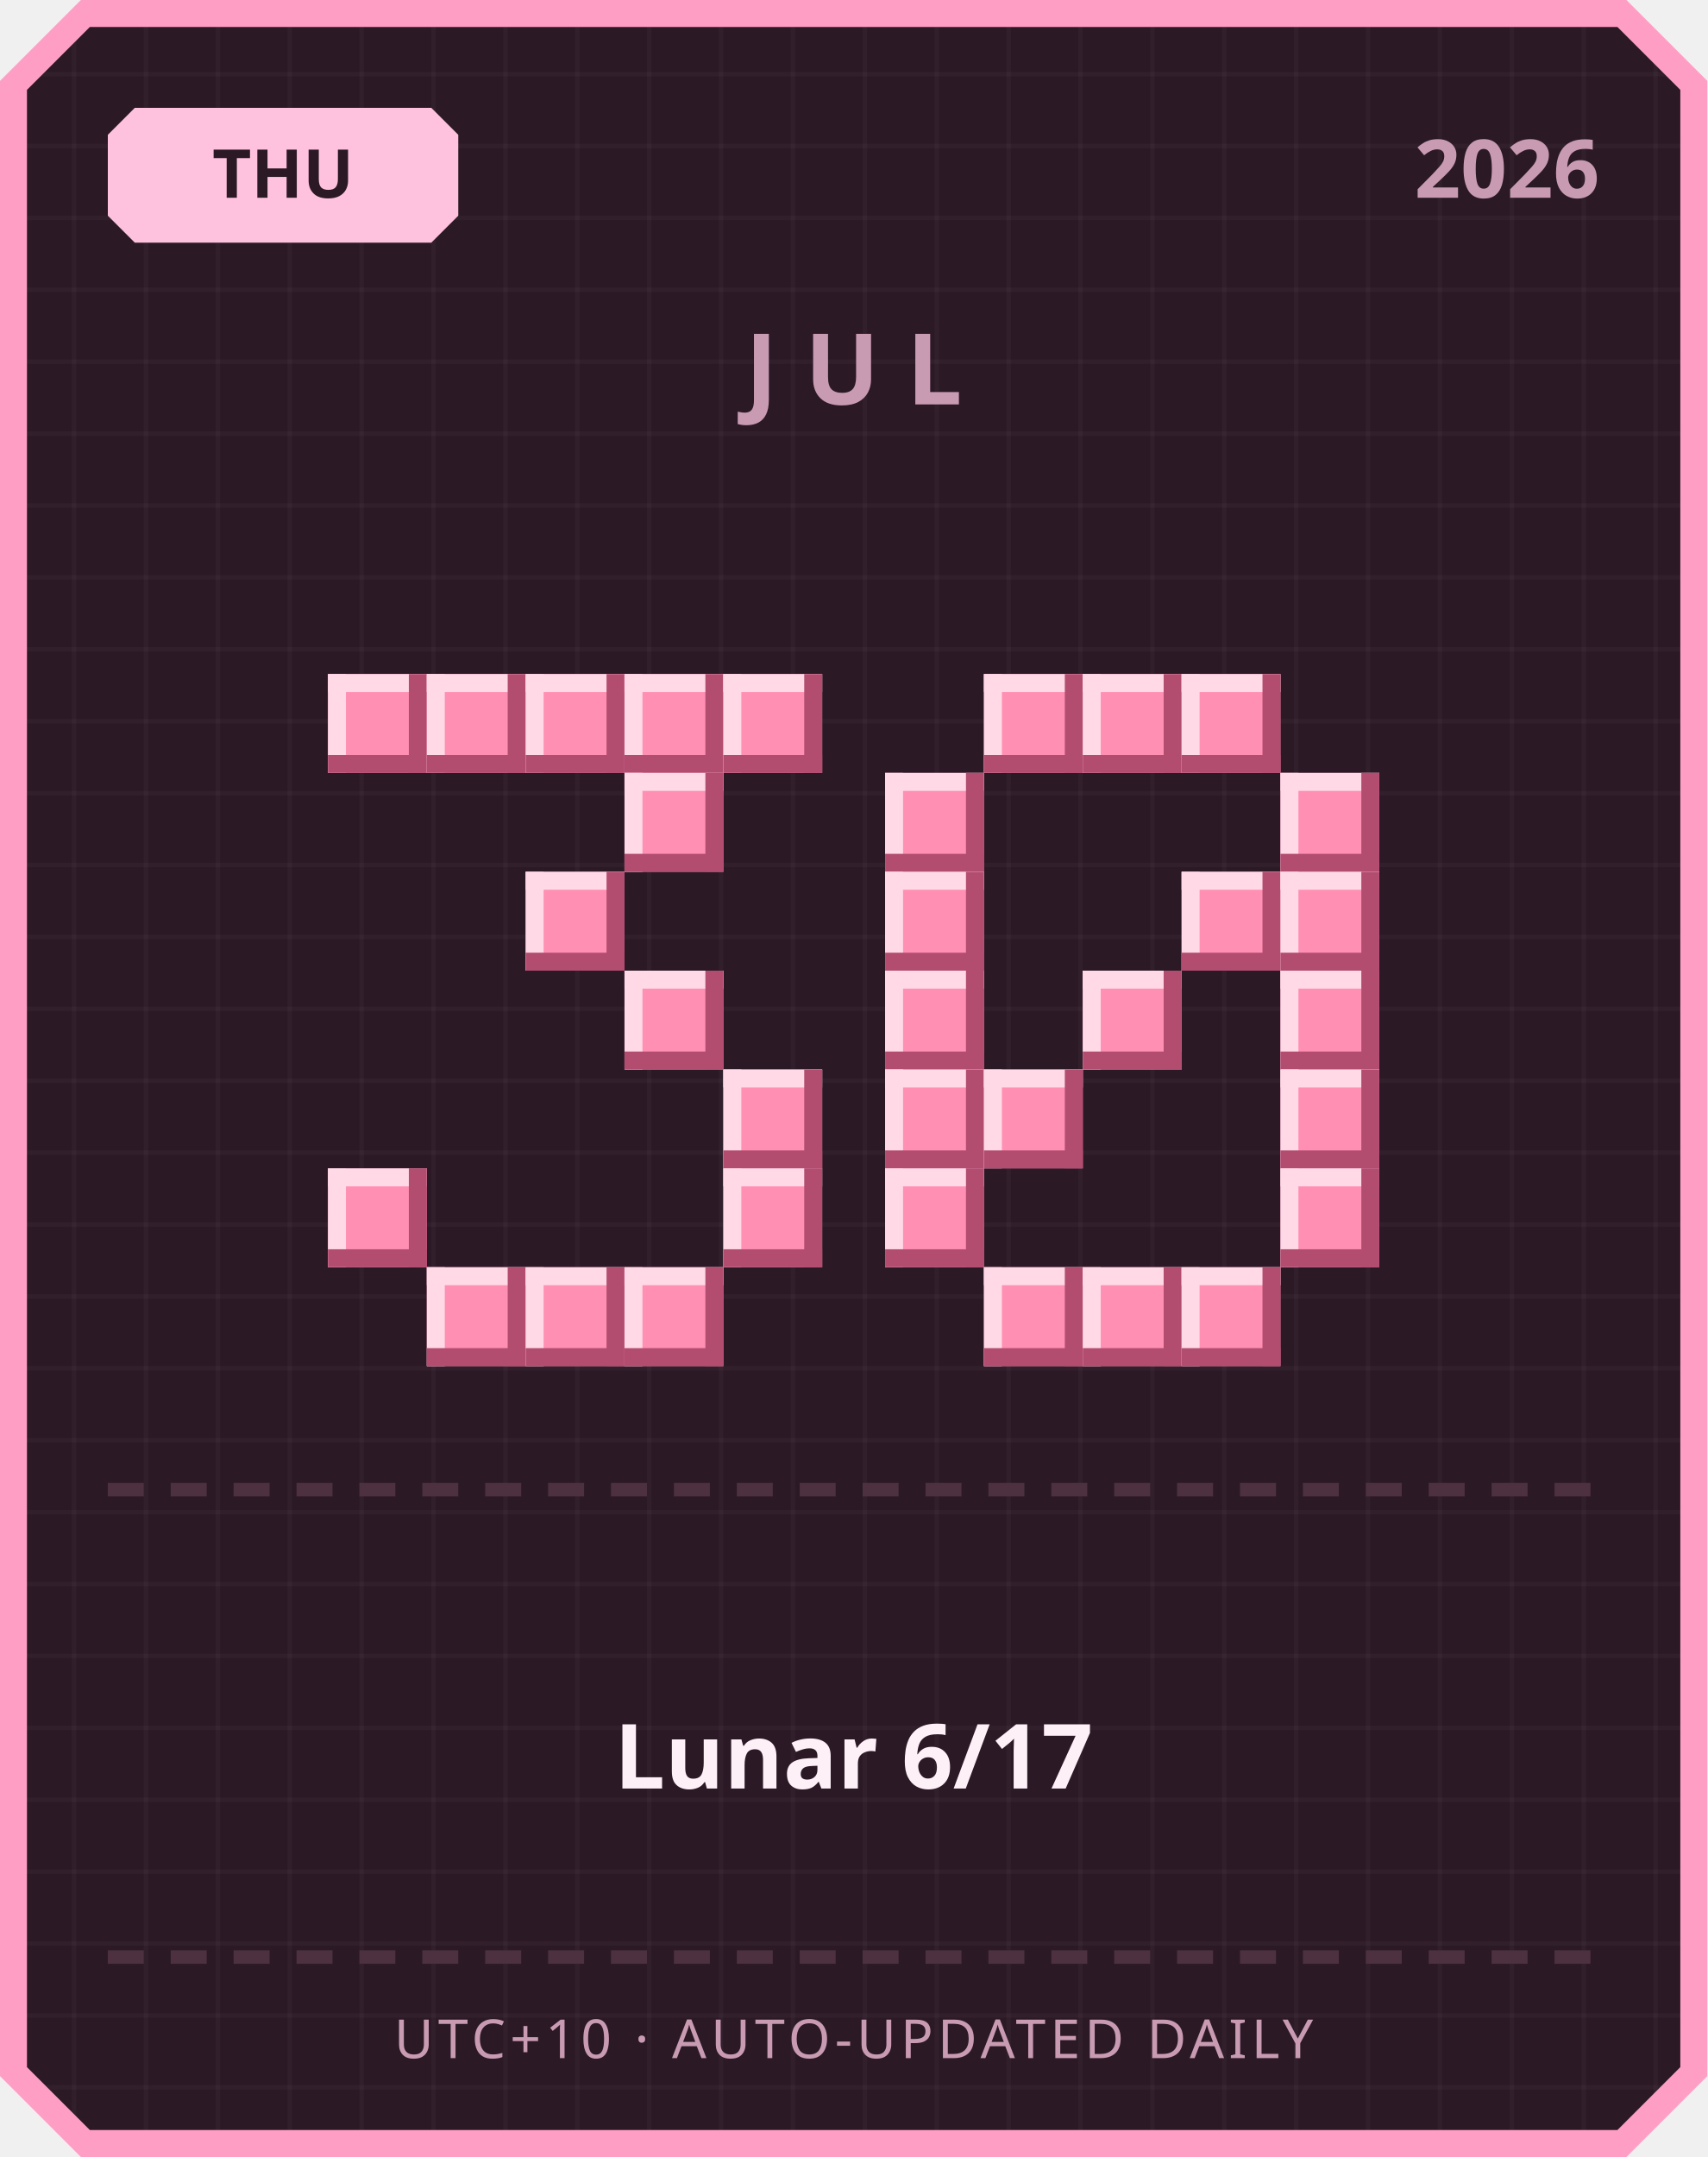
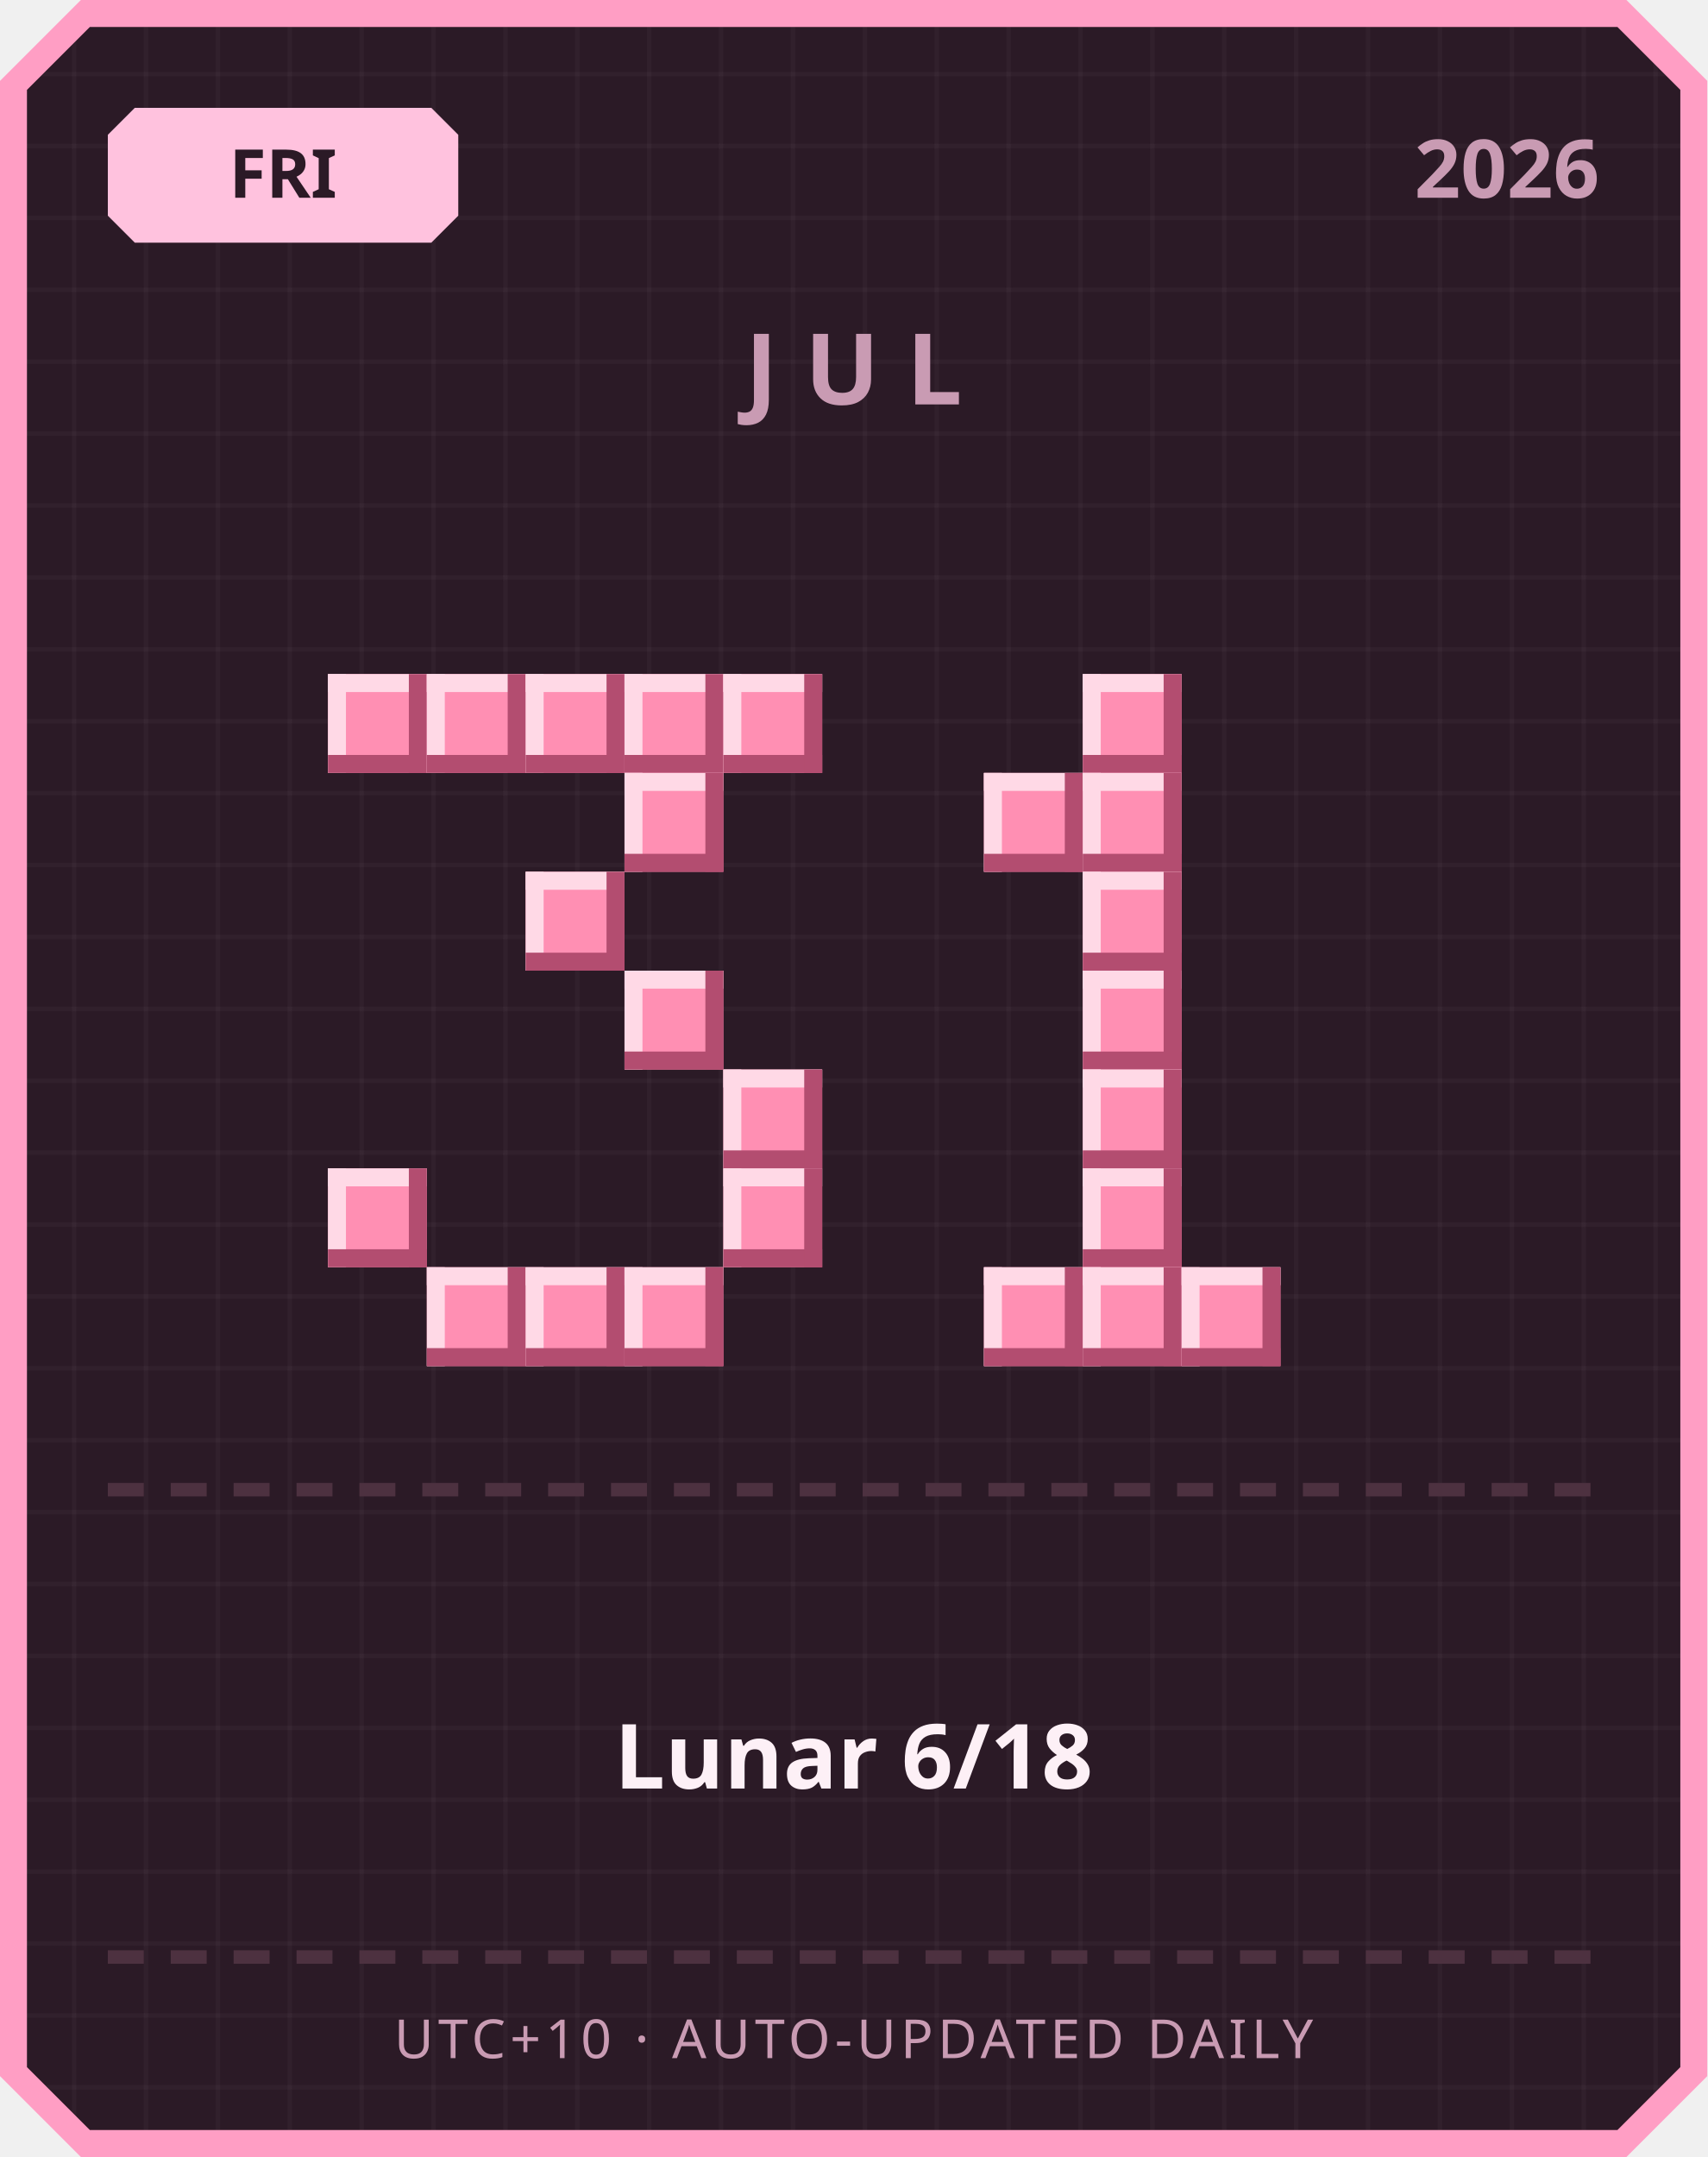
<svg xmlns="http://www.w3.org/2000/svg" width="380" height="480" viewBox="0 0 380 480">
  <defs>
    <pattern id="grid" width="16" height="16" patternUnits="userSpaceOnUse">
      <rect width="16" height="16" fill="#2b1a26" />
      <rect width="1" height="16" fill="#ffffff" opacity="0.03" />
      <rect width="16" height="1" fill="#ffffff" opacity="0.03" />
    </pattern>
  </defs>
  <path d="M 18,0 L 362,0 L 380,18 L 380,462 L 362,480 L 18,480 L 0,462 L 0,18 Z" fill="#ff9ec4" />
  <path d="M 20,6 L 360,6 L 374,20 L 374,460 L 360,474 L 20,474 L 6,460 L 6,20 Z" fill="url(#grid)" />
  <path d="M 30,24 L 96,24 L 102,30 L 102,48 L 96,54 L 30,54 L 24,48 L 24,30 Z" fill="#ffc2de" />
-   <text x="63" y="44" text-anchor="middle" font-family="'Segoe UI', sans-serif" font-size="15" font-weight="700" fill="#2b1a26">THU</text>
+   <text x="63" y="44" text-anchor="middle" font-family="'Segoe UI', sans-serif" font-size="15" font-weight="700" fill="#2b1a26">FRI</text>
  <text x="356" y="44" text-anchor="end" font-family="'Segoe UI', sans-serif" font-size="18" font-weight="700" fill="#c99bb3">2026</text>
  <text x="190" y="90" text-anchor="middle" font-family="'Segoe UI', sans-serif" font-size="22" font-weight="700" letter-spacing="6" fill="#c99bb3">JUL</text>
  <rect x="73" y="150" width="22" height="22" fill="#ff8fb3" />
  <rect x="73" y="150" width="22" height="4" fill="#ffd9e6" />
  <rect x="73" y="150" width="4" height="22" fill="#ffd9e6" />
  <rect x="73" y="168" width="22" height="4" fill="#b34d70" />
  <rect x="91" y="150" width="4" height="22" fill="#b34d70" />
  <rect x="95" y="150" width="22" height="22" fill="#ff8fb3" />
  <rect x="95" y="150" width="22" height="4" fill="#ffd9e6" />
  <rect x="95" y="150" width="4" height="22" fill="#ffd9e6" />
  <rect x="95" y="168" width="22" height="4" fill="#b34d70" />
  <rect x="113" y="150" width="4" height="22" fill="#b34d70" />
  <rect x="117" y="150" width="22" height="22" fill="#ff8fb3" />
  <rect x="117" y="150" width="22" height="4" fill="#ffd9e6" />
  <rect x="117" y="150" width="4" height="22" fill="#ffd9e6" />
  <rect x="117" y="168" width="22" height="4" fill="#b34d70" />
  <rect x="135" y="150" width="4" height="22" fill="#b34d70" />
  <rect x="139" y="150" width="22" height="22" fill="#ff8fb3" />
  <rect x="139" y="150" width="22" height="4" fill="#ffd9e6" />
  <rect x="139" y="150" width="4" height="22" fill="#ffd9e6" />
  <rect x="139" y="168" width="22" height="4" fill="#b34d70" />
  <rect x="157" y="150" width="4" height="22" fill="#b34d70" />
  <rect x="161" y="150" width="22" height="22" fill="#ff8fb3" />
  <rect x="161" y="150" width="22" height="4" fill="#ffd9e6" />
  <rect x="161" y="150" width="4" height="22" fill="#ffd9e6" />
  <rect x="161" y="168" width="22" height="4" fill="#b34d70" />
  <rect x="179" y="150" width="4" height="22" fill="#b34d70" />
  <rect x="139" y="172" width="22" height="22" fill="#ff8fb3" />
  <rect x="139" y="172" width="22" height="4" fill="#ffd9e6" />
  <rect x="139" y="172" width="4" height="22" fill="#ffd9e6" />
  <rect x="139" y="190" width="22" height="4" fill="#b34d70" />
  <rect x="157" y="172" width="4" height="22" fill="#b34d70" />
  <rect x="117" y="194" width="22" height="22" fill="#ff8fb3" />
  <rect x="117" y="194" width="22" height="4" fill="#ffd9e6" />
  <rect x="117" y="194" width="4" height="22" fill="#ffd9e6" />
  <rect x="117" y="212" width="22" height="4" fill="#b34d70" />
  <rect x="135" y="194" width="4" height="22" fill="#b34d70" />
  <rect x="139" y="216" width="22" height="22" fill="#ff8fb3" />
  <rect x="139" y="216" width="22" height="4" fill="#ffd9e6" />
  <rect x="139" y="216" width="4" height="22" fill="#ffd9e6" />
  <rect x="139" y="234" width="22" height="4" fill="#b34d70" />
  <rect x="157" y="216" width="4" height="22" fill="#b34d70" />
  <rect x="161" y="238" width="22" height="22" fill="#ff8fb3" />
  <rect x="161" y="238" width="22" height="4" fill="#ffd9e6" />
  <rect x="161" y="238" width="4" height="22" fill="#ffd9e6" />
  <rect x="161" y="256" width="22" height="4" fill="#b34d70" />
  <rect x="179" y="238" width="4" height="22" fill="#b34d70" />
  <rect x="73" y="260" width="22" height="22" fill="#ff8fb3" />
  <rect x="73" y="260" width="22" height="4" fill="#ffd9e6" />
  <rect x="73" y="260" width="4" height="22" fill="#ffd9e6" />
  <rect x="73" y="278" width="22" height="4" fill="#b34d70" />
  <rect x="91" y="260" width="4" height="22" fill="#b34d70" />
  <rect x="161" y="260" width="22" height="22" fill="#ff8fb3" />
  <rect x="161" y="260" width="22" height="4" fill="#ffd9e6" />
  <rect x="161" y="260" width="4" height="22" fill="#ffd9e6" />
  <rect x="161" y="278" width="22" height="4" fill="#b34d70" />
  <rect x="179" y="260" width="4" height="22" fill="#b34d70" />
  <rect x="95" y="282" width="22" height="22" fill="#ff8fb3" />
  <rect x="95" y="282" width="22" height="4" fill="#ffd9e6" />
  <rect x="95" y="282" width="4" height="22" fill="#ffd9e6" />
  <rect x="95" y="300" width="22" height="4" fill="#b34d70" />
  <rect x="113" y="282" width="4" height="22" fill="#b34d70" />
  <rect x="117" y="282" width="22" height="22" fill="#ff8fb3" />
  <rect x="117" y="282" width="22" height="4" fill="#ffd9e6" />
  <rect x="117" y="282" width="4" height="22" fill="#ffd9e6" />
  <rect x="117" y="300" width="22" height="4" fill="#b34d70" />
  <rect x="135" y="282" width="4" height="22" fill="#b34d70" />
  <rect x="139" y="282" width="22" height="22" fill="#ff8fb3" />
  <rect x="139" y="282" width="22" height="4" fill="#ffd9e6" />
  <rect x="139" y="282" width="4" height="22" fill="#ffd9e6" />
  <rect x="139" y="300" width="22" height="4" fill="#b34d70" />
  <rect x="157" y="282" width="4" height="22" fill="#b34d70" />
-   <rect x="219" y="150" width="22" height="22" fill="#ff8fb3" />
-   <rect x="219" y="150" width="22" height="4" fill="#ffd9e6" />
-   <rect x="219" y="150" width="4" height="22" fill="#ffd9e6" />
-   <rect x="219" y="168" width="22" height="4" fill="#b34d70" />
-   <rect x="237" y="150" width="4" height="22" fill="#b34d70" />
  <rect x="241" y="150" width="22" height="22" fill="#ff8fb3" />
  <rect x="241" y="150" width="22" height="4" fill="#ffd9e6" />
  <rect x="241" y="150" width="4" height="22" fill="#ffd9e6" />
  <rect x="241" y="168" width="22" height="4" fill="#b34d70" />
  <rect x="259" y="150" width="4" height="22" fill="#b34d70" />
-   <rect x="263" y="150" width="22" height="22" fill="#ff8fb3" />
-   <rect x="263" y="150" width="22" height="4" fill="#ffd9e6" />
-   <rect x="263" y="150" width="4" height="22" fill="#ffd9e6" />
-   <rect x="263" y="168" width="22" height="4" fill="#b34d70" />
-   <rect x="281" y="150" width="4" height="22" fill="#b34d70" />
-   <rect x="197" y="172" width="22" height="22" fill="#ff8fb3" />
-   <rect x="197" y="172" width="22" height="4" fill="#ffd9e6" />
-   <rect x="197" y="172" width="4" height="22" fill="#ffd9e6" />
-   <rect x="197" y="190" width="22" height="4" fill="#b34d70" />
-   <rect x="215" y="172" width="4" height="22" fill="#b34d70" />
-   <rect x="285" y="172" width="22" height="22" fill="#ff8fb3" />
-   <rect x="285" y="172" width="22" height="4" fill="#ffd9e6" />
-   <rect x="285" y="172" width="4" height="22" fill="#ffd9e6" />
-   <rect x="285" y="190" width="22" height="4" fill="#b34d70" />
-   <rect x="303" y="172" width="4" height="22" fill="#b34d70" />
-   <rect x="197" y="194" width="22" height="22" fill="#ff8fb3" />
-   <rect x="197" y="194" width="22" height="4" fill="#ffd9e6" />
-   <rect x="197" y="194" width="4" height="22" fill="#ffd9e6" />
-   <rect x="197" y="212" width="22" height="4" fill="#b34d70" />
-   <rect x="215" y="194" width="4" height="22" fill="#b34d70" />
-   <rect x="263" y="194" width="22" height="22" fill="#ff8fb3" />
-   <rect x="263" y="194" width="22" height="4" fill="#ffd9e6" />
-   <rect x="263" y="194" width="4" height="22" fill="#ffd9e6" />
-   <rect x="263" y="212" width="22" height="4" fill="#b34d70" />
-   <rect x="281" y="194" width="4" height="22" fill="#b34d70" />
-   <rect x="285" y="194" width="22" height="22" fill="#ff8fb3" />
-   <rect x="285" y="194" width="22" height="4" fill="#ffd9e6" />
-   <rect x="285" y="194" width="4" height="22" fill="#ffd9e6" />
-   <rect x="285" y="212" width="22" height="4" fill="#b34d70" />
-   <rect x="303" y="194" width="4" height="22" fill="#b34d70" />
-   <rect x="197" y="216" width="22" height="22" fill="#ff8fb3" />
-   <rect x="197" y="216" width="22" height="4" fill="#ffd9e6" />
-   <rect x="197" y="216" width="4" height="22" fill="#ffd9e6" />
-   <rect x="197" y="234" width="22" height="4" fill="#b34d70" />
-   <rect x="215" y="216" width="4" height="22" fill="#b34d70" />
+   <rect x="219" y="172" width="22" height="22" fill="#ff8fb3" />
+   <rect x="219" y="172" width="22" height="4" fill="#ffd9e6" />
+   <rect x="219" y="172" width="4" height="22" fill="#ffd9e6" />
+   <rect x="219" y="190" width="22" height="4" fill="#b34d70" />
+   <rect x="237" y="172" width="4" height="22" fill="#b34d70" />
+   <rect x="241" y="172" width="22" height="22" fill="#ff8fb3" />
+   <rect x="241" y="172" width="22" height="4" fill="#ffd9e6" />
+   <rect x="241" y="172" width="4" height="22" fill="#ffd9e6" />
+   <rect x="241" y="190" width="22" height="4" fill="#b34d70" />
+   <rect x="259" y="172" width="4" height="22" fill="#b34d70" />
+   <rect x="241" y="194" width="22" height="22" fill="#ff8fb3" />
+   <rect x="241" y="194" width="22" height="4" fill="#ffd9e6" />
+   <rect x="241" y="194" width="4" height="22" fill="#ffd9e6" />
+   <rect x="241" y="212" width="22" height="4" fill="#b34d70" />
+   <rect x="259" y="194" width="4" height="22" fill="#b34d70" />
  <rect x="241" y="216" width="22" height="22" fill="#ff8fb3" />
  <rect x="241" y="216" width="22" height="4" fill="#ffd9e6" />
  <rect x="241" y="216" width="4" height="22" fill="#ffd9e6" />
  <rect x="241" y="234" width="22" height="4" fill="#b34d70" />
  <rect x="259" y="216" width="4" height="22" fill="#b34d70" />
-   <rect x="285" y="216" width="22" height="22" fill="#ff8fb3" />
-   <rect x="285" y="216" width="22" height="4" fill="#ffd9e6" />
-   <rect x="285" y="216" width="4" height="22" fill="#ffd9e6" />
-   <rect x="285" y="234" width="22" height="4" fill="#b34d70" />
-   <rect x="303" y="216" width="4" height="22" fill="#b34d70" />
-   <rect x="197" y="238" width="22" height="22" fill="#ff8fb3" />
-   <rect x="197" y="238" width="22" height="4" fill="#ffd9e6" />
-   <rect x="197" y="238" width="4" height="22" fill="#ffd9e6" />
-   <rect x="197" y="256" width="22" height="4" fill="#b34d70" />
-   <rect x="215" y="238" width="4" height="22" fill="#b34d70" />
-   <rect x="219" y="238" width="22" height="22" fill="#ff8fb3" />
-   <rect x="219" y="238" width="22" height="4" fill="#ffd9e6" />
-   <rect x="219" y="238" width="4" height="22" fill="#ffd9e6" />
-   <rect x="219" y="256" width="22" height="4" fill="#b34d70" />
-   <rect x="237" y="238" width="4" height="22" fill="#b34d70" />
-   <rect x="285" y="238" width="22" height="22" fill="#ff8fb3" />
-   <rect x="285" y="238" width="22" height="4" fill="#ffd9e6" />
-   <rect x="285" y="238" width="4" height="22" fill="#ffd9e6" />
-   <rect x="285" y="256" width="22" height="4" fill="#b34d70" />
-   <rect x="303" y="238" width="4" height="22" fill="#b34d70" />
-   <rect x="197" y="260" width="22" height="22" fill="#ff8fb3" />
-   <rect x="197" y="260" width="22" height="4" fill="#ffd9e6" />
-   <rect x="197" y="260" width="4" height="22" fill="#ffd9e6" />
-   <rect x="197" y="278" width="22" height="4" fill="#b34d70" />
-   <rect x="215" y="260" width="4" height="22" fill="#b34d70" />
-   <rect x="285" y="260" width="22" height="22" fill="#ff8fb3" />
-   <rect x="285" y="260" width="22" height="4" fill="#ffd9e6" />
-   <rect x="285" y="260" width="4" height="22" fill="#ffd9e6" />
-   <rect x="285" y="278" width="22" height="4" fill="#b34d70" />
-   <rect x="303" y="260" width="4" height="22" fill="#b34d70" />
+   <rect x="241" y="238" width="22" height="22" fill="#ff8fb3" />
+   <rect x="241" y="238" width="22" height="4" fill="#ffd9e6" />
+   <rect x="241" y="238" width="4" height="22" fill="#ffd9e6" />
+   <rect x="241" y="256" width="22" height="4" fill="#b34d70" />
+   <rect x="259" y="238" width="4" height="22" fill="#b34d70" />
+   <rect x="241" y="260" width="22" height="22" fill="#ff8fb3" />
+   <rect x="241" y="260" width="22" height="4" fill="#ffd9e6" />
+   <rect x="241" y="260" width="4" height="22" fill="#ffd9e6" />
+   <rect x="241" y="278" width="22" height="4" fill="#b34d70" />
+   <rect x="259" y="260" width="4" height="22" fill="#b34d70" />
  <rect x="219" y="282" width="22" height="22" fill="#ff8fb3" />
  <rect x="219" y="282" width="22" height="4" fill="#ffd9e6" />
  <rect x="219" y="282" width="4" height="22" fill="#ffd9e6" />
  <rect x="219" y="300" width="22" height="4" fill="#b34d70" />
  <rect x="237" y="282" width="4" height="22" fill="#b34d70" />
  <rect x="241" y="282" width="22" height="22" fill="#ff8fb3" />
  <rect x="241" y="282" width="22" height="4" fill="#ffd9e6" />
  <rect x="241" y="282" width="4" height="22" fill="#ffd9e6" />
  <rect x="241" y="300" width="22" height="4" fill="#b34d70" />
  <rect x="259" y="282" width="4" height="22" fill="#b34d70" />
  <rect x="263" y="282" width="22" height="22" fill="#ff8fb3" />
  <rect x="263" y="282" width="22" height="4" fill="#ffd9e6" />
  <rect x="263" y="282" width="4" height="22" fill="#ffd9e6" />
  <rect x="263" y="300" width="22" height="4" fill="#b34d70" />
  <rect x="281" y="282" width="4" height="22" fill="#b34d70" />
  <rect x="24" y="330" width="8" height="3" fill="#4d3140" />
  <rect x="38" y="330" width="8" height="3" fill="#4d3140" />
  <rect x="52" y="330" width="8" height="3" fill="#4d3140" />
  <rect x="66" y="330" width="8" height="3" fill="#4d3140" />
  <rect x="80" y="330" width="8" height="3" fill="#4d3140" />
  <rect x="94" y="330" width="8" height="3" fill="#4d3140" />
  <rect x="108" y="330" width="8" height="3" fill="#4d3140" />
  <rect x="122" y="330" width="8" height="3" fill="#4d3140" />
  <rect x="136" y="330" width="8" height="3" fill="#4d3140" />
  <rect x="150" y="330" width="8" height="3" fill="#4d3140" />
  <rect x="164" y="330" width="8" height="3" fill="#4d3140" />
  <rect x="178" y="330" width="8" height="3" fill="#4d3140" />
  <rect x="192" y="330" width="8" height="3" fill="#4d3140" />
  <rect x="206" y="330" width="8" height="3" fill="#4d3140" />
  <rect x="220" y="330" width="8" height="3" fill="#4d3140" />
  <rect x="234" y="330" width="8" height="3" fill="#4d3140" />
  <rect x="248" y="330" width="8" height="3" fill="#4d3140" />
  <rect x="262" y="330" width="8" height="3" fill="#4d3140" />
  <rect x="276" y="330" width="8" height="3" fill="#4d3140" />
  <rect x="290" y="330" width="8" height="3" fill="#4d3140" />
  <rect x="304" y="330" width="8" height="3" fill="#4d3140" />
  <rect x="318" y="330" width="8" height="3" fill="#4d3140" />
  <rect x="332" y="330" width="8" height="3" fill="#4d3140" />
  <rect x="346" y="330" width="8" height="3" fill="#4d3140" />
-   <text x="190" y="398" text-anchor="middle" font-family="'Segoe UI', 'Microsoft JhengHei', sans-serif" font-size="20" font-weight="700" fill="#fdf0f6">Lunar 6/17</text>
+   <text x="190" y="398" text-anchor="middle" font-family="'Segoe UI', 'Microsoft JhengHei', sans-serif" font-size="20" font-weight="700" fill="#fdf0f6">Lunar 6/18</text>
  <rect x="24" y="434" width="8" height="3" fill="#4d3140" />
  <rect x="38" y="434" width="8" height="3" fill="#4d3140" />
  <rect x="52" y="434" width="8" height="3" fill="#4d3140" />
  <rect x="66" y="434" width="8" height="3" fill="#4d3140" />
  <rect x="80" y="434" width="8" height="3" fill="#4d3140" />
  <rect x="94" y="434" width="8" height="3" fill="#4d3140" />
  <rect x="108" y="434" width="8" height="3" fill="#4d3140" />
  <rect x="122" y="434" width="8" height="3" fill="#4d3140" />
  <rect x="136" y="434" width="8" height="3" fill="#4d3140" />
  <rect x="150" y="434" width="8" height="3" fill="#4d3140" />
  <rect x="164" y="434" width="8" height="3" fill="#4d3140" />
  <rect x="178" y="434" width="8" height="3" fill="#4d3140" />
  <rect x="192" y="434" width="8" height="3" fill="#4d3140" />
  <rect x="206" y="434" width="8" height="3" fill="#4d3140" />
  <rect x="220" y="434" width="8" height="3" fill="#4d3140" />
  <rect x="234" y="434" width="8" height="3" fill="#4d3140" />
  <rect x="248" y="434" width="8" height="3" fill="#4d3140" />
  <rect x="262" y="434" width="8" height="3" fill="#4d3140" />
  <rect x="276" y="434" width="8" height="3" fill="#4d3140" />
  <rect x="290" y="434" width="8" height="3" fill="#4d3140" />
  <rect x="304" y="434" width="8" height="3" fill="#4d3140" />
  <rect x="318" y="434" width="8" height="3" fill="#4d3140" />
  <rect x="332" y="434" width="8" height="3" fill="#4d3140" />
  <rect x="346" y="434" width="8" height="3" fill="#4d3140" />
  <text x="190" y="458" text-anchor="middle" font-family="'Segoe UI', sans-serif" font-size="12" letter-spacing="1" fill="#c99bb3">UTC+10 · AUTO-UPDATED DAILY</text>
</svg>
